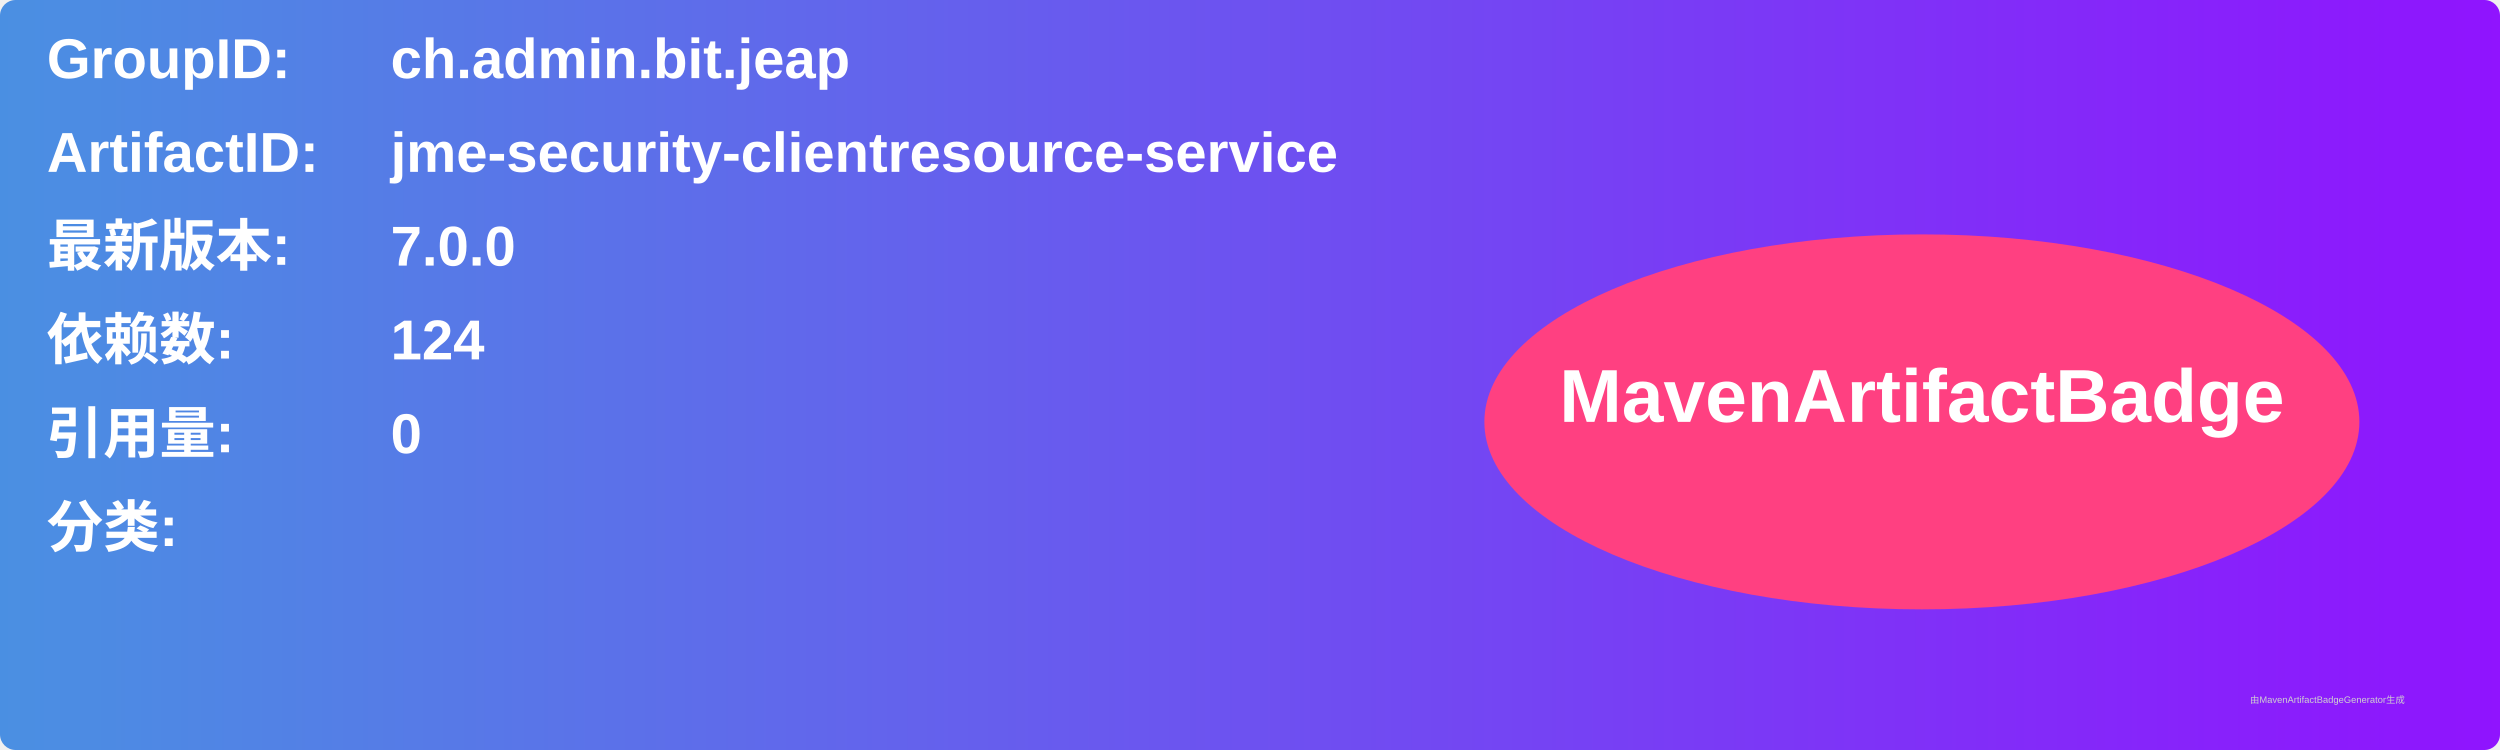
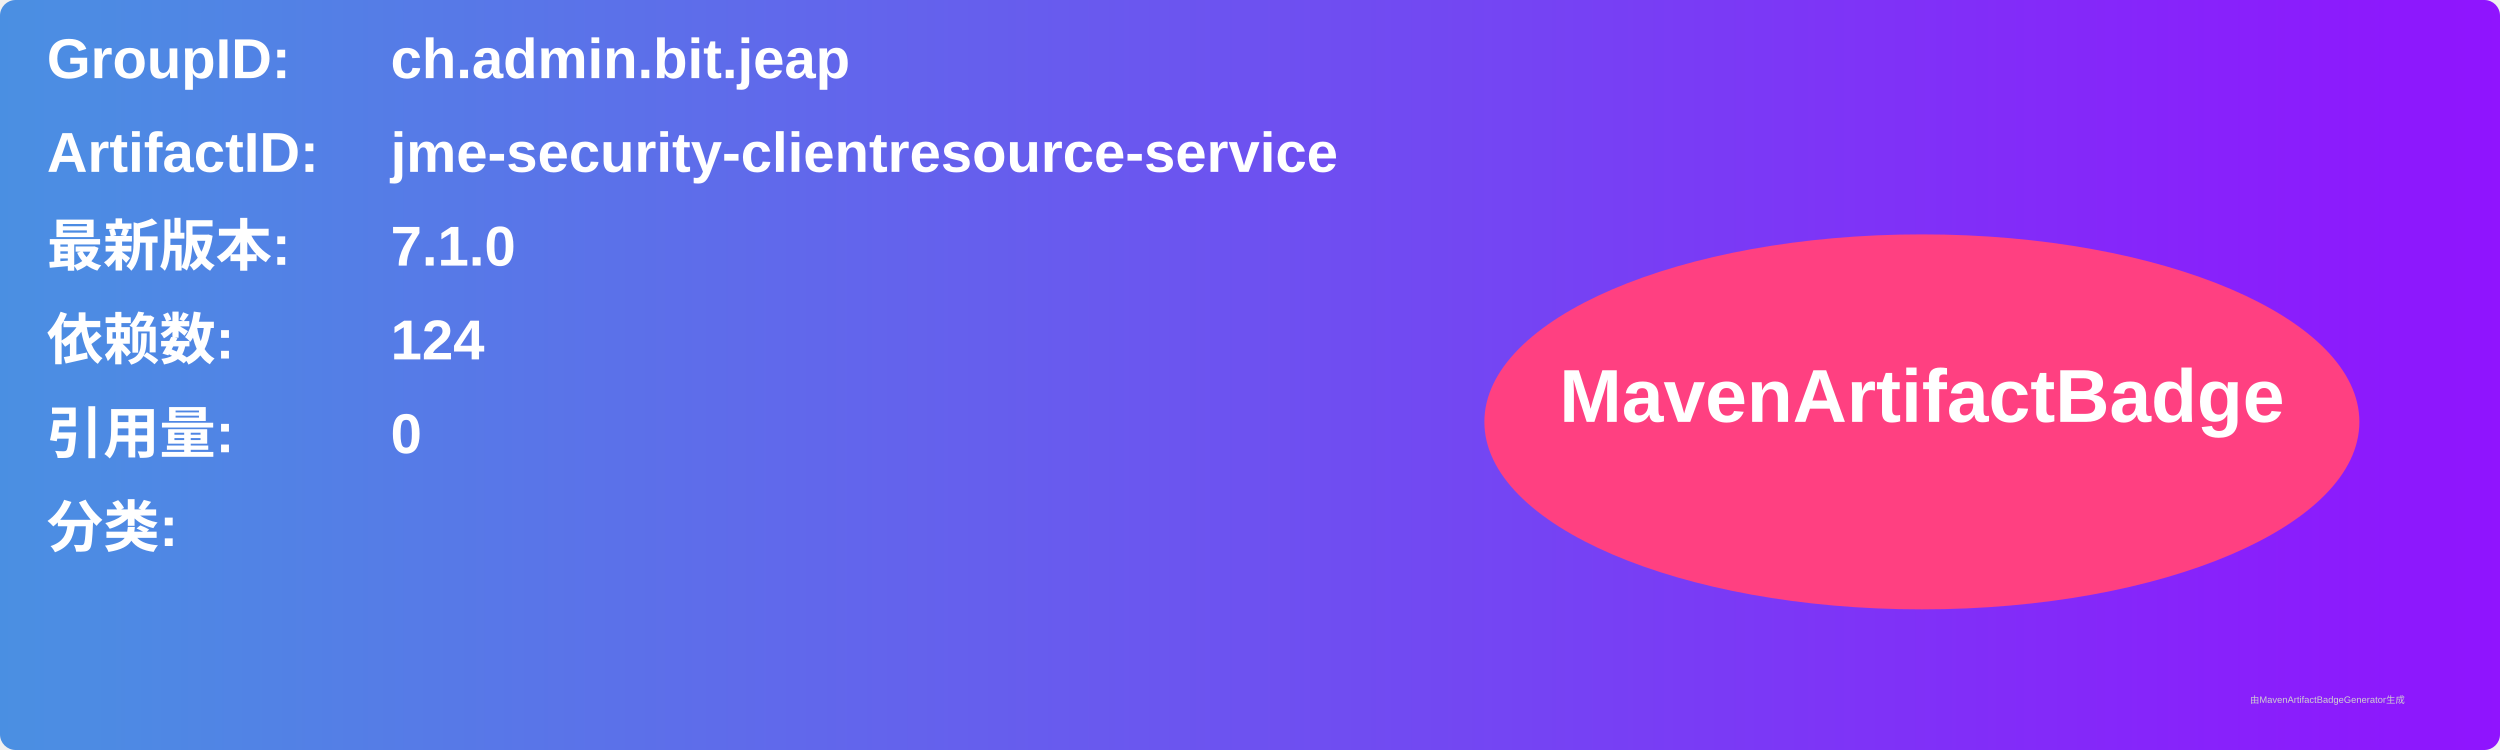
<svg xmlns="http://www.w3.org/2000/svg" width="800" height="240" viewBox="0 0 800 240">
  <linearGradient id="grad" x1="0%" y1="0%" x2="100%" y2="0%">
    <stop offset="0%" stop-color="#4a90e2" />
    <stop offset="100%" stop-color="#9013fe" />
  </linearGradient>
  <rect width="100%" height="100%" rx="5" ry="5" fill="url(#grad)" />
  <g transform="translate(15, 15)">
    <text x="0" y="10" font-family="Arial" font-size="18" fill="white" font-weight="bold" width="260">GroupID:</text>
    <text x="110" y="10" font-family="Arial" font-size="18" fill="white" font-weight="bold" width="460">ch.admin.bit.jeap</text>
    <text x="0" y="40" font-family="Arial" font-size="18" fill="white" font-weight="bold" width="260">ArtifactID:</text>
    <text x="110" y="40" font-family="Arial" font-size="18" fill="white" font-weight="bold" width="460">jme-security-clientresource-service</text>
    <text x="0" y="70" font-family="Arial" font-size="18" fill="white" font-weight="bold">最新版本:</text>
    <text x="110" y="70" font-family="Arial" font-size="18" fill="white" font-weight="bold">
-       <tspan font-weight="bold">7.0.0</tspan>
+       <tspan font-weight="bold">7.1.0</tspan>
    </text>
    <text x="0" y="100" font-family="Arial" font-size="18" fill="white" font-weight="bold">依赖数: </text>
    <text x="110" y="100" font-family="Arial" font-size="18" fill="white">
      <tspan font-weight="bold">124</tspan>
    </text>
    <text x="0" y="130" font-family="Arial" font-size="18" fill="white" font-weight="bold">引用量: </text>
    <text x="110" y="130" font-family="Arial" font-size="18" fill="white">
      <tspan font-weight="bold">0</tspan>
    </text>
    <text x="0" y="160" font-family="Arial" font-size="18" fill="white" font-weight="bold">分类:</text>
    <text x="10" y="190" font-family="Arial" font-size="10" fill="white">
      <tspan font-weight="bold" />
    </text>
    <ellipse cx="600" cy="120" rx="140" ry="60" fill="#ff4081" />
    <text x="600" y="120" text-anchor="middle" font-family="Arial" font-size="24" fill="white" font-weight="bold">MavenArtifactBadge</text>
  </g>
  <text x="720" y="225" font-family="Arial" font-size="3" fill="#d0d0d0">由MavenArtifactBadgeGenerator生成</text>
</svg>
